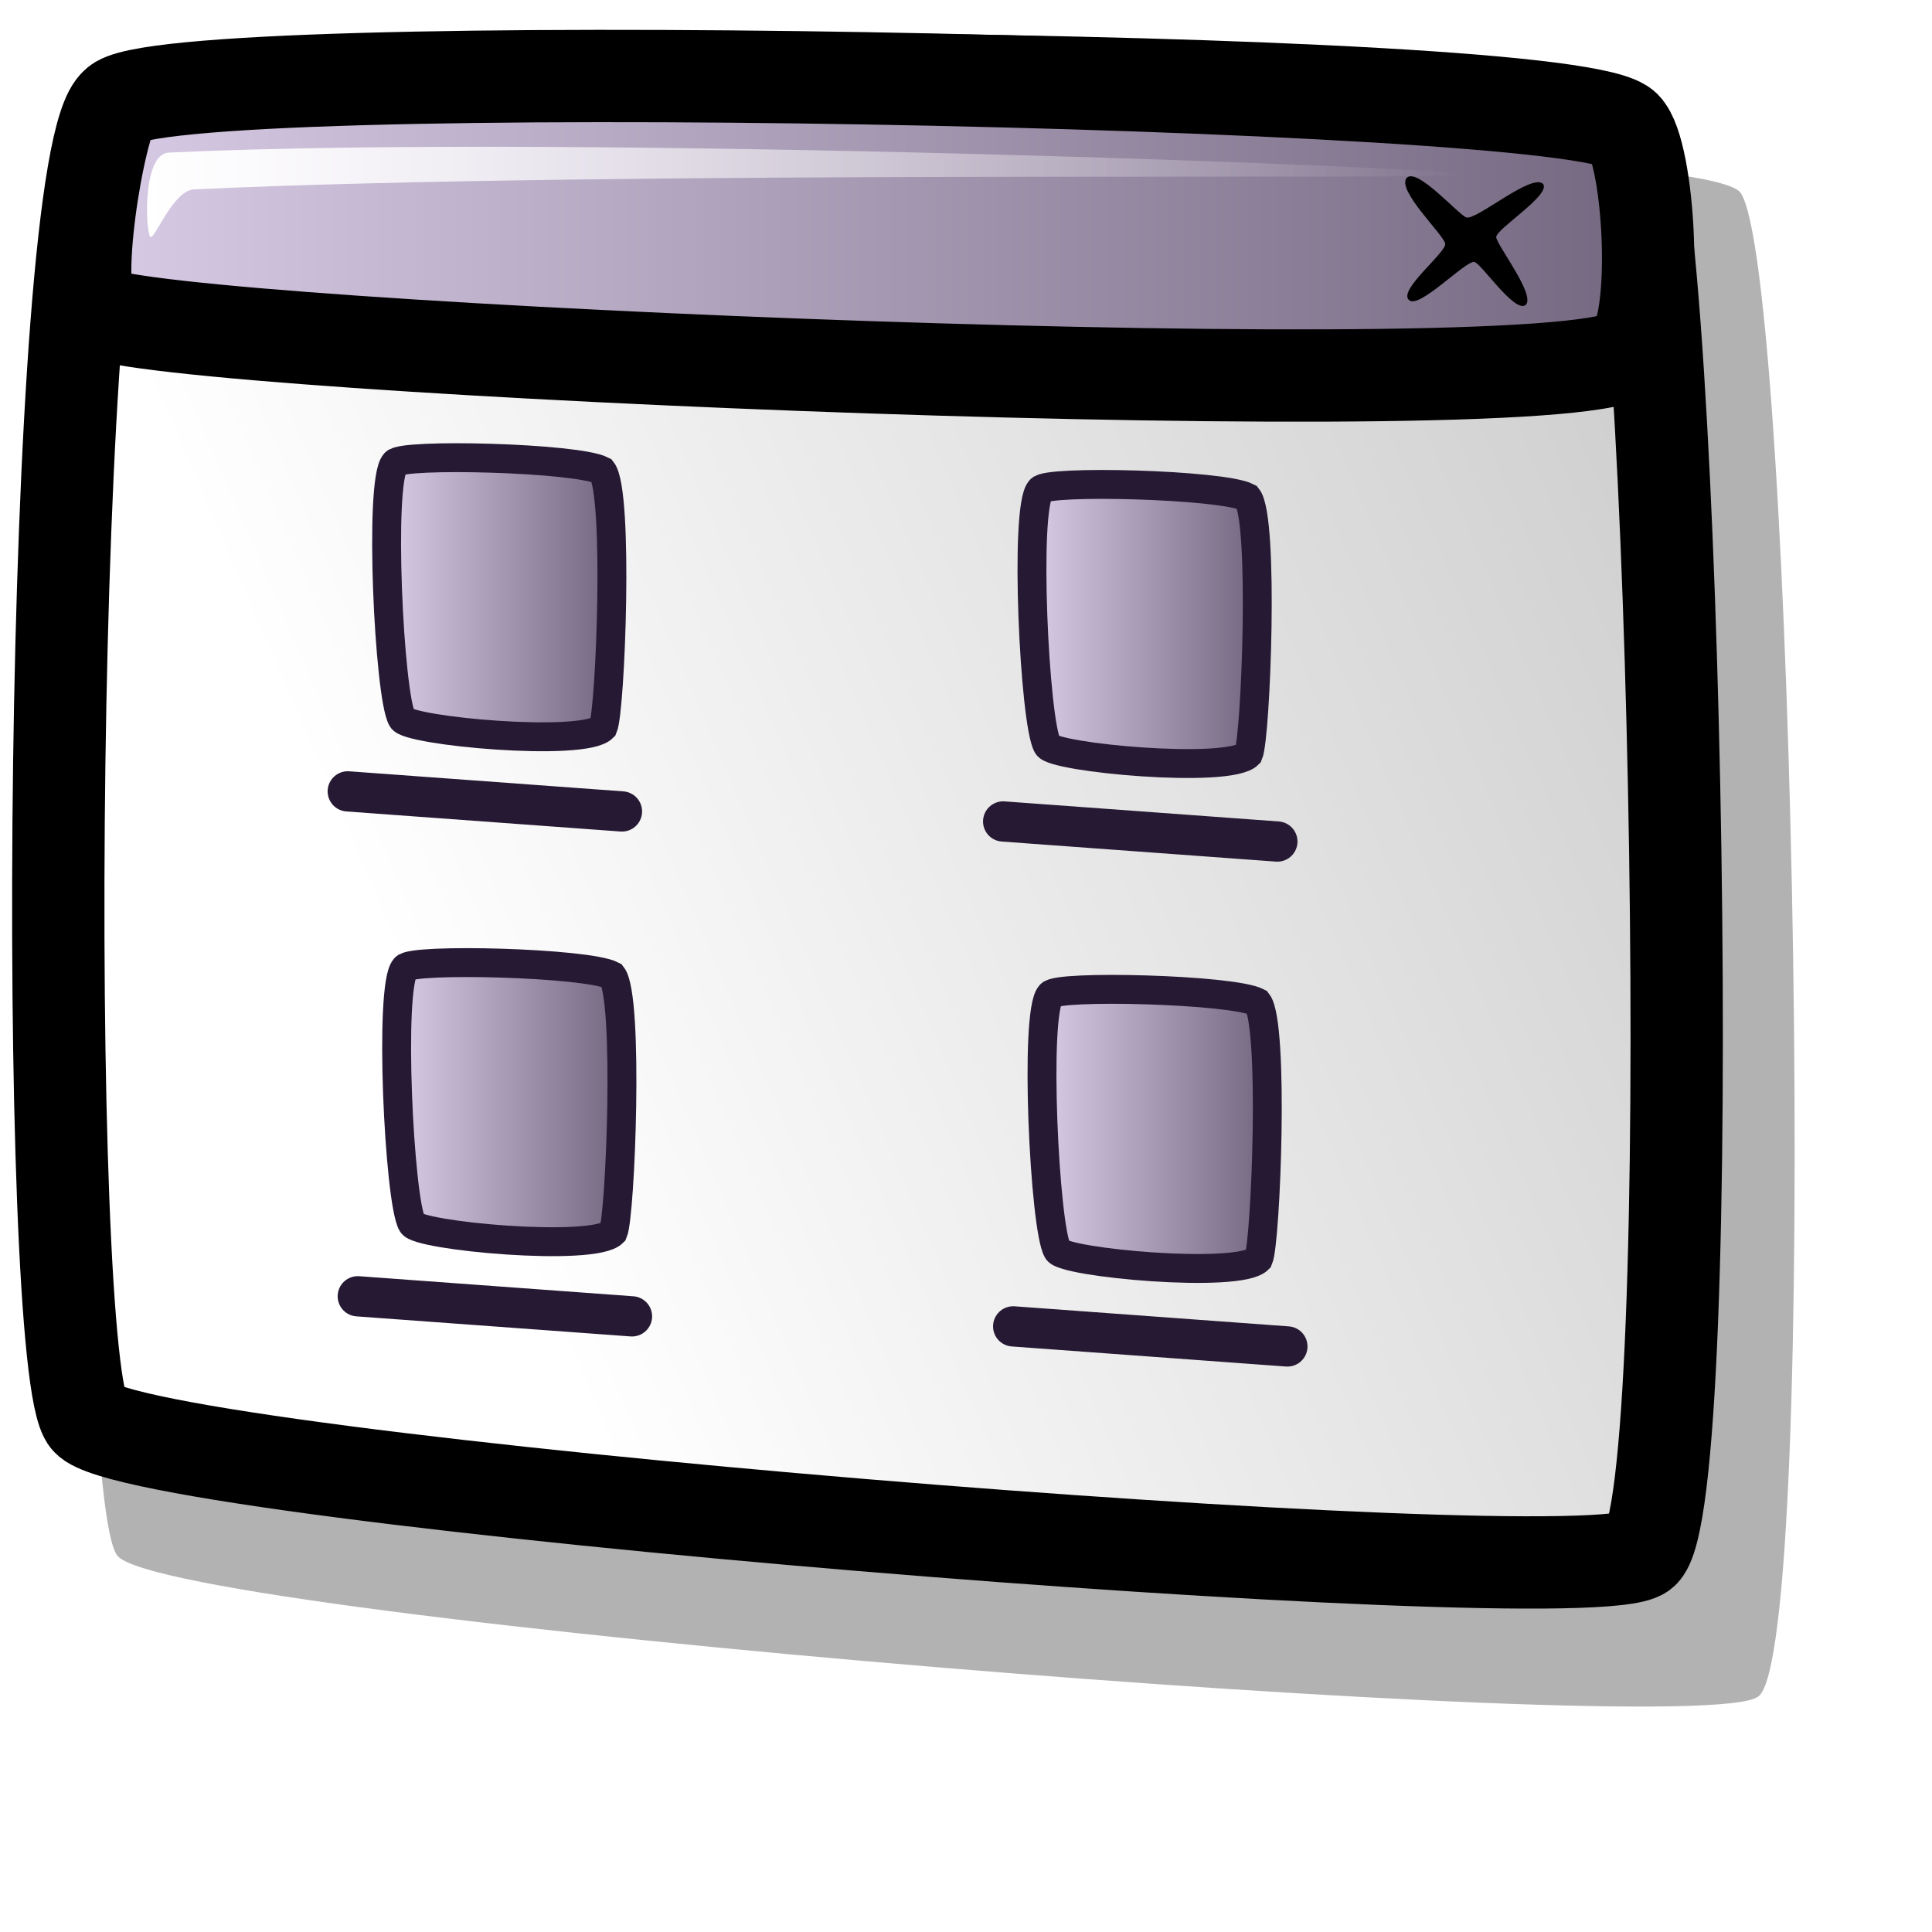
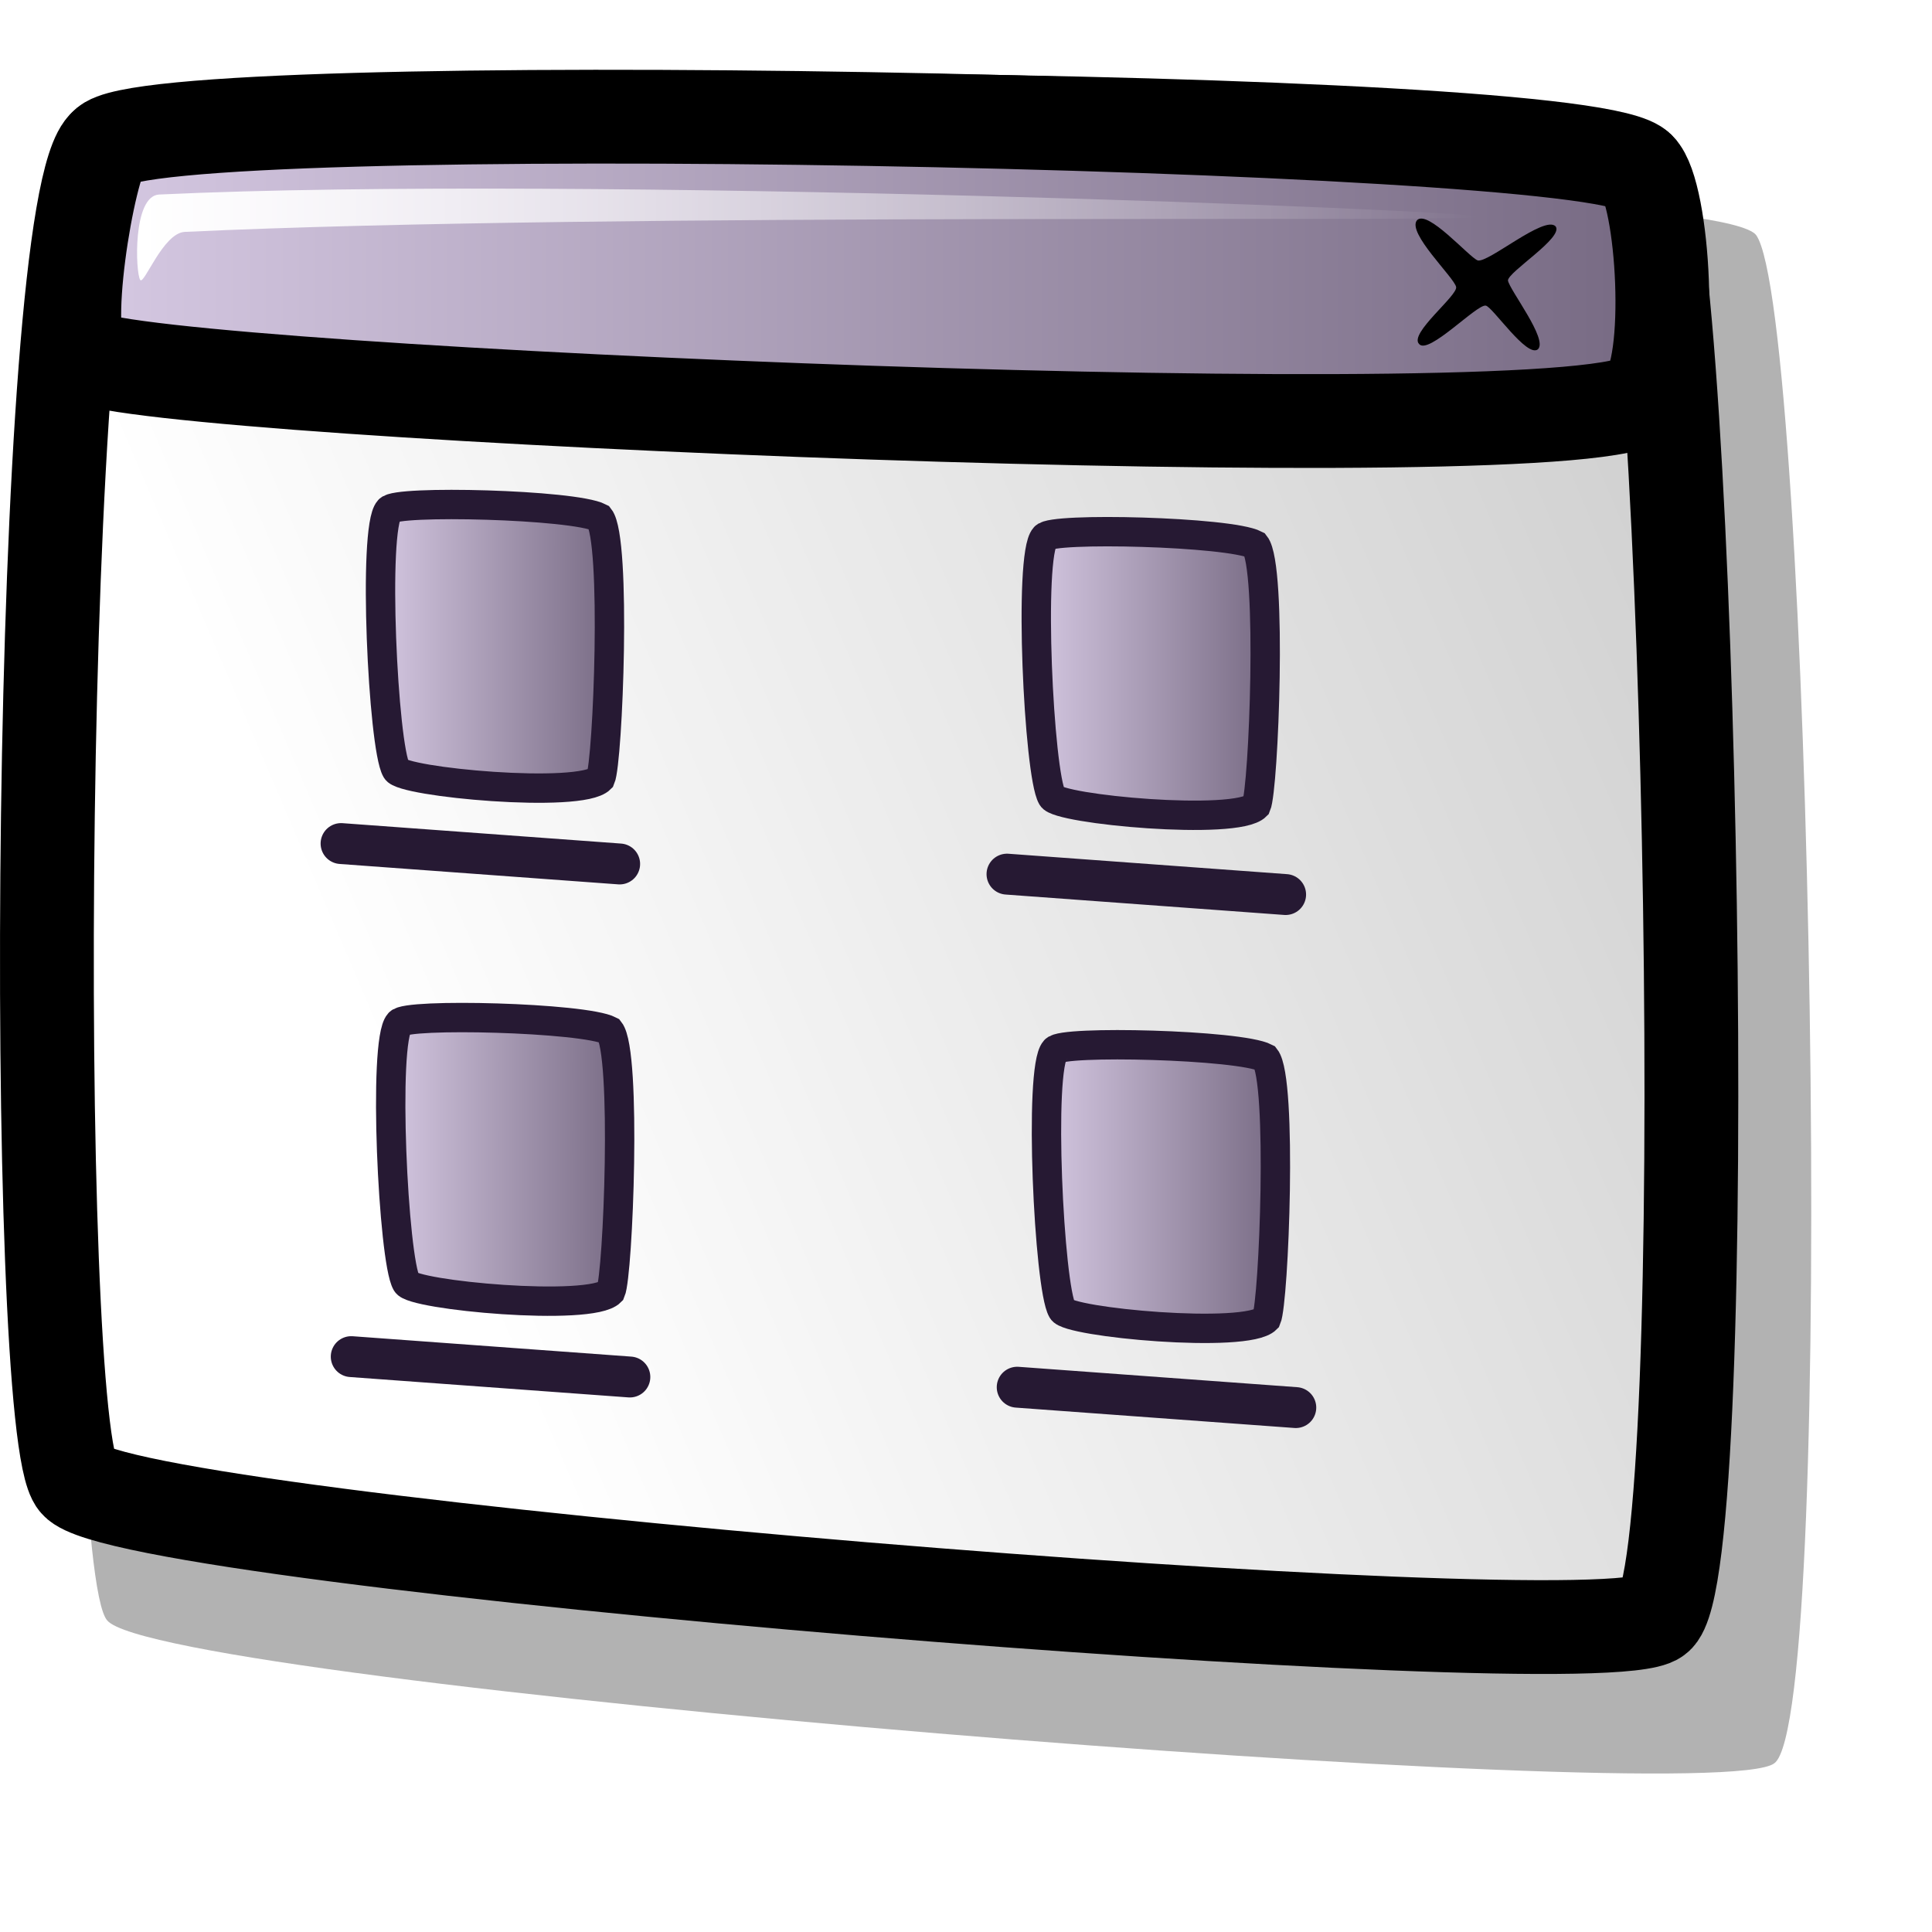
<svg xmlns="http://www.w3.org/2000/svg" xmlns:xlink="http://www.w3.org/1999/xlink" id="svg1" width="48pt" height="48pt">
  <defs id="defs3">
    <linearGradient id="linearGradient584">
      <stop style="stop-color:#ffffff;stop-opacity:1;" offset="0" id="stop585" />
      <stop style="stop-color:#ffffff;stop-opacity:0;" offset="1" id="stop586" />
    </linearGradient>
    <linearGradient id="linearGradient578">
      <stop style="stop-color:#d9cce6;stop-opacity:1;" offset="0" id="stop579" />
      <stop style="stop-color:#73667f;stop-opacity:1;" offset="1" id="stop580" />
    </linearGradient>
-     <linearGradient xlink:href="#linearGradient584" id="linearGradient581" x1="0.217" y1="0.617" x2="1.487" y2="0.117" />
-     <linearGradient xlink:href="#linearGradient584" id="linearGradient583" x1="-0" y1="-0" x2="1" y2="-0" />
-     <linearGradient xlink:href="#linearGradient578" id="linearGradient654" x1="0" y1="-0" x2="1" y2="-0" />
-     <linearGradient xlink:href="#linearGradient578" id="linearGradient655" x1="-0" y1="-0" x2="1" y2="-0" />
+     <linearGradient xlink:href="#linearGradient584" id="linearGradient581" x1="12.195" y1="34.69" x2="81.265" y2="7.492" gradientTransform="matrix(1.058571,0,0,0.975344,-0.407867,1.307025)" gradientUnits="userSpaceOnUse" />
+     <linearGradient xlink:href="#linearGradient584" id="linearGradient583" x1="1.273" y1="18.6" x2="12.714" y2="18.6" gradientTransform="matrix(3.886965,0,0,0.265624,-0.407867,1.307025)" gradientUnits="userSpaceOnUse" />
+     <linearGradient xlink:href="#linearGradient578" id="linearGradient654" x1="0.629" y1="2.032" x2="27.308" y2="2.032" gradientTransform="matrix(2.088378,0,0,0.494389,-0.407867,1.307025)" gradientUnits="userSpaceOnUse" />
+     <linearGradient xlink:href="#linearGradient578" id="linearGradient655" x1="13.57" y1="13.338" x2="22.84" y2="13.338" gradientTransform="matrix(0.923092,0,0,1.118493,-0.407867,1.307025)" gradientUnits="userSpaceOnUse" />
    <linearGradient xlink:href="#linearGradient584" id="linearGradient653" x1="0" y1="-0" x2="0.979" y2="0.977" />
+     <linearGradient xlink:href="#linearGradient578" id="linearGradient1084" x1="37.469" y1="29.339" x2="46.738" y2="29.339" gradientTransform="matrix(0.923092,0,0,1.118493,-0.407867,1.307025)" gradientUnits="userSpaceOnUse" />
+     <linearGradient xlink:href="#linearGradient578" id="linearGradient1085" x1="13.936" y1="28.534" x2="23.205" y2="28.534" gradientTransform="matrix(0.923092,0,0,1.118493,-0.407867,1.307025)" gradientUnits="userSpaceOnUse" />
+     <linearGradient xlink:href="#linearGradient578" id="linearGradient1086" x1="37.103" y1="14.143" x2="46.372" y2="14.143" gradientTransform="matrix(0.923092,0,0,1.118493,-0.407867,1.307025)" gradientUnits="userSpaceOnUse" />
  </defs>
-   <path style="font-size:12;opacity:0.303;fill-rule:evenodd;stroke-width:1.25;" d="M 3.898 51.544 C 2.333 49.805 2.519 7.415 4.907 5.56 C 6.698 4.163 56.093 4.389 57.652 6.375 C 59.442 8.825 60.324 54.732 58.244 56.2 C 56.246 57.725 5.653 53.627 3.898 51.544 z " id="path737" />
-   <path style="font-size:12;fill:url(#linearGradient581);fill-rule:evenodd;stroke:#000000;stroke-width:3.058;" d="M 2.889 47.03 C 1.406 45.382 1.583 5.204 3.846 3.446 C 5.543 2.122 52.361 2.336 53.839 4.218 C 55.535 6.54 56.371 50.052 54.4 51.443 C 52.506 52.888 4.553 49.005 2.889 47.03 z " id="path738" />
-   <path style="font-size:12;fill:url(#linearGradient654);fill-rule:evenodd;stroke:#000000;stroke-width:3.058;" d="M 3.163 10.331 C 2.301 10.036 3.277 4.069 3.846 3.446 C 5.198 1.727 52.083 2.636 53.839 4.218 C 54.634 5.002 54.978 10.744 53.994 11.66 C 52.487 13.552 5.331 11.564 3.163 10.331 z " id="path739" />
-   <path style="font-size:12;fill-rule:evenodd;stroke-width:1pt;" d="M 46.598 5.893 C 46.257 6.297 47.809 7.759 47.873 8.068 C 47.935 8.347 46.321 9.593 46.667 9.93 C 46.971 10.292 48.549 8.624 48.838 8.677 C 49.052 8.703 50.181 10.395 50.539 10.102 C 50.88 9.782 49.612 8.166 49.563 7.858 C 49.566 7.575 51.391 6.455 51.115 6.093 C 50.754 5.719 48.909 7.303 48.575 7.203 C 48.286 7.089 46.943 5.534 46.598 5.893 z " id="path740" />
-   <path style="font-size:12;fill:url(#linearGradient583);fill-rule:evenodd;stroke-width:1pt;" d="M 4.973 7.84 C 4.818 7.613 4.721 5.096 5.589 5.055 C 19.275 4.409 48.495 5.574 48.635 5.779 C 48.773 5.981 20.269 5.621 6.424 6.274 C 5.715 6.307 5.096 8.02 4.973 7.84 z " id="path741" />
-   <path style="font-size:12;fill:url(#linearGradient655);fill-opacity:1.00;fill-rule:evenodd;stroke:#261933;stroke-width:0.957;" d="M 13.082 15.343 C 12.544 15.929 12.888 23.068 13.319 23.807 C 13.48 24.214 19.334 24.76 19.979 24.098 C 20.222 23.537 20.507 16.302 19.942 15.589 C 19.108 15.156 13.27 15.012 13.082 15.343 z " id="path610" />
-   <path style="font-size:12;fill:url(#linearGradient655);fill-opacity:1.00;fill-rule:evenodd;stroke:#261933;stroke-width:0.957;" d="M 34.46 16.229 C 33.922 16.815 34.267 23.954 34.697 24.693 C 34.859 25.1 40.712 25.646 41.358 24.984 C 41.6 24.423 41.886 17.188 41.321 16.475 C 40.487 16.042 34.649 15.898 34.46 16.229 z " id="path639" />
-   <path style="fill:none;fill-rule:evenodd;stroke:#261933;stroke-opacity:1;stroke-width:1pt;stroke-linejoin:miter;stroke-linecap:round;fill-opacity:1.00;" d="M 11.52 26.215 L 20.603 26.88 " id="path642" />
-   <path style="fill:none;fill-rule:evenodd;stroke:#261933;stroke-opacity:1;stroke-width:1pt;stroke-linejoin:miter;stroke-linecap:round;fill-opacity:1.00;" d="M 33.231 27.212 L 42.314 27.877 " id="path646" />
-   <path style="font-size:12;fill:url(#linearGradient655);fill-opacity:1.00;fill-rule:evenodd;stroke:#261933;stroke-width:0.957;" d="M 13.414 32.069 C 12.876 32.655 13.221 39.794 13.651 40.533 C 13.813 40.94 19.666 41.486 20.312 40.824 C 20.554 40.263 20.84 33.028 20.275 32.315 C 19.44 31.882 13.602 31.738 13.414 32.069 z " id="path647" />
-   <path style="font-size:12;fill:url(#linearGradient655);fill-opacity:1.00;fill-rule:evenodd;stroke:#261933;stroke-width:0.957;" d="M 34.793 32.955 C 34.254 33.541 34.599 40.68 35.03 41.419 C 35.191 41.827 41.045 42.372 41.69 41.71 C 41.932 41.15 42.218 33.915 41.653 33.201 C 40.819 32.768 34.981 32.624 34.793 32.955 z " id="path648" />
-   <path style="fill:none;fill-rule:evenodd;stroke:#261933;stroke-opacity:1;stroke-width:1pt;stroke-linejoin:miter;stroke-linecap:round;fill-opacity:1.00;" d="M 11.852 42.941 L 20.935 43.606 " id="path649" />
-   <path style="fill:none;fill-rule:evenodd;stroke:#261933;stroke-opacity:1;stroke-width:1pt;stroke-linejoin:miter;stroke-linecap:round;fill-opacity:1.00;" d="M 33.563 43.938 L 42.646 44.603 " id="path650" />
+   <path style="font-size:12;opacity:0.303;fill-rule:evenodd;stroke-width:1.25" d="M 3.553,53.681 C 1.962,51.915 2.152,8.842 4.578,6.957 C 6.398,5.537 56.589,5.767 58.173,7.785 C 59.992,10.274 60.888,56.921 58.775,58.412 C 56.744,59.962 5.337,55.798 3.553,53.681 z " id="path737" />
+   <path style="font-size:12;fill:url(#linearGradient581);fill-rule:evenodd;stroke:#000000;stroke-width:3.107" d="M 2.528,49.095 C 1.021,47.42 1.2,6.595 3.5,4.808 C 5.225,3.463 52.797,3.681 54.298,5.593 C 56.022,7.952 56.871,52.165 54.868,53.579 C 52.944,55.047 4.219,51.101 2.528,49.095 z " id="path738" />
+   <path style="font-size:12;fill:url(#linearGradient654);fill-rule:evenodd;stroke:#000000;stroke-width:3.107" d="M 2.806,11.805 C 1.931,11.505 2.922,5.441 3.5,4.808 C 4.873,3.062 52.514,3.985 54.298,5.593 C 55.106,6.389 55.456,12.224 54.456,13.155 C 52.924,15.077 5.009,13.057 2.806,11.805 z " id="path739" />
+   <path style="font-size:12;fill-rule:evenodd;stroke-width:1pt" d="M 46.941,7.295 C 46.594,7.705 48.171,9.191 48.236,9.505 C 48.299,9.789 46.66,11.054 47.011,11.397 C 47.319,11.765 48.923,10.07 49.217,10.124 C 49.434,10.15 50.581,11.869 50.945,11.571 C 51.292,11.246 50.003,9.605 49.953,9.291 C 49.957,9.004 51.811,7.866 51.531,7.498 C 51.164,7.118 49.289,8.727 48.949,8.626 C 48.656,8.51 47.291,6.93 46.941,7.295 z " id="path740" />
+   <path style="font-size:12;fill:url(#linearGradient583);fill-rule:evenodd;stroke-width:1pt" d="M 4.645,9.273 C 4.487,9.043 4.389,6.485 5.272,6.444 C 19.177,5.787 48.868,6.971 49.01,7.179 C 49.151,7.384 20.187,7.018 6.12,7.682 C 5.399,7.716 4.77,9.456 4.645,9.273 z " id="path741" />
+   <path style="font-size:12;fill:url(#linearGradient655);fill-opacity:1;fill-rule:evenodd;stroke:#261933;stroke-width:0.973" d="M 12.884,16.897 C 12.338,17.492 12.688,24.746 13.126,25.497 C 13.29,25.911 19.237,26.466 19.893,25.793 C 20.139,25.223 20.43,17.872 19.856,17.147 C 19.008,16.707 13.076,16.561 12.884,16.897 z " id="path610" />
+   <path style="font-size:12;fill:url(#linearGradient1086);fill-opacity:1;fill-rule:evenodd;stroke:#261933;stroke-width:0.973" d="M 34.607,17.797 C 34.061,18.393 34.411,25.647 34.848,26.397 C 35.012,26.812 40.96,27.366 41.616,26.693 C 41.862,26.124 42.152,18.772 41.578,18.047 C 40.731,17.607 34.799,17.461 34.607,17.797 z " id="path639" />
+   <path style="fill:none;fill-opacity:1;fill-rule:evenodd;stroke:#261933;stroke-width:1.016pt;stroke-linecap:round;stroke-linejoin:miter;stroke-opacity:1" d="M 11.298,27.944 L 20.527,28.62" id="path642" />
+   <path style="fill:none;fill-opacity:1;fill-rule:evenodd;stroke:#261933;stroke-width:1.016pt;stroke-linecap:round;stroke-linejoin:miter;stroke-opacity:1" d="M 33.358,28.957 L 42.588,29.633" id="path646" />
+   <path style="font-size:12;fill:url(#linearGradient1085);fill-opacity:1;fill-rule:evenodd;stroke:#261933;stroke-width:0.973" d="M 13.222,33.893 C 12.675,34.488 13.026,41.742 13.463,42.493 C 13.627,42.907 19.575,43.462 20.231,42.788 C 20.477,42.219 20.767,34.867 20.193,34.143 C 19.346,33.702 13.414,33.556 13.222,33.893 z " id="path647" />
+   <path style="font-size:12;fill:url(#linearGradient1084);fill-opacity:1;fill-rule:evenodd;stroke:#261933;stroke-width:0.973" d="M 34.945,34.793 C 34.398,35.388 34.749,42.642 35.186,43.393 C 35.35,43.807 41.298,44.362 41.954,43.689 C 42.2,43.119 42.49,35.768 41.916,35.043 C 41.069,34.603 35.136,34.457 34.945,34.793 z " id="path648" />
+   <path style="fill:none;fill-opacity:1;fill-rule:evenodd;stroke:#261933;stroke-width:1.016pt;stroke-linecap:round;stroke-linejoin:miter;stroke-opacity:1" d="M 11.635,44.94 L 20.865,45.615" id="path649" />
+   <path style="fill:none;fill-opacity:1;fill-rule:evenodd;stroke:#261933;stroke-width:1.016pt;stroke-linecap:round;stroke-linejoin:miter;stroke-opacity:1" d="M 33.696,45.953 L 42.925,46.628" id="path650" />
</svg>
